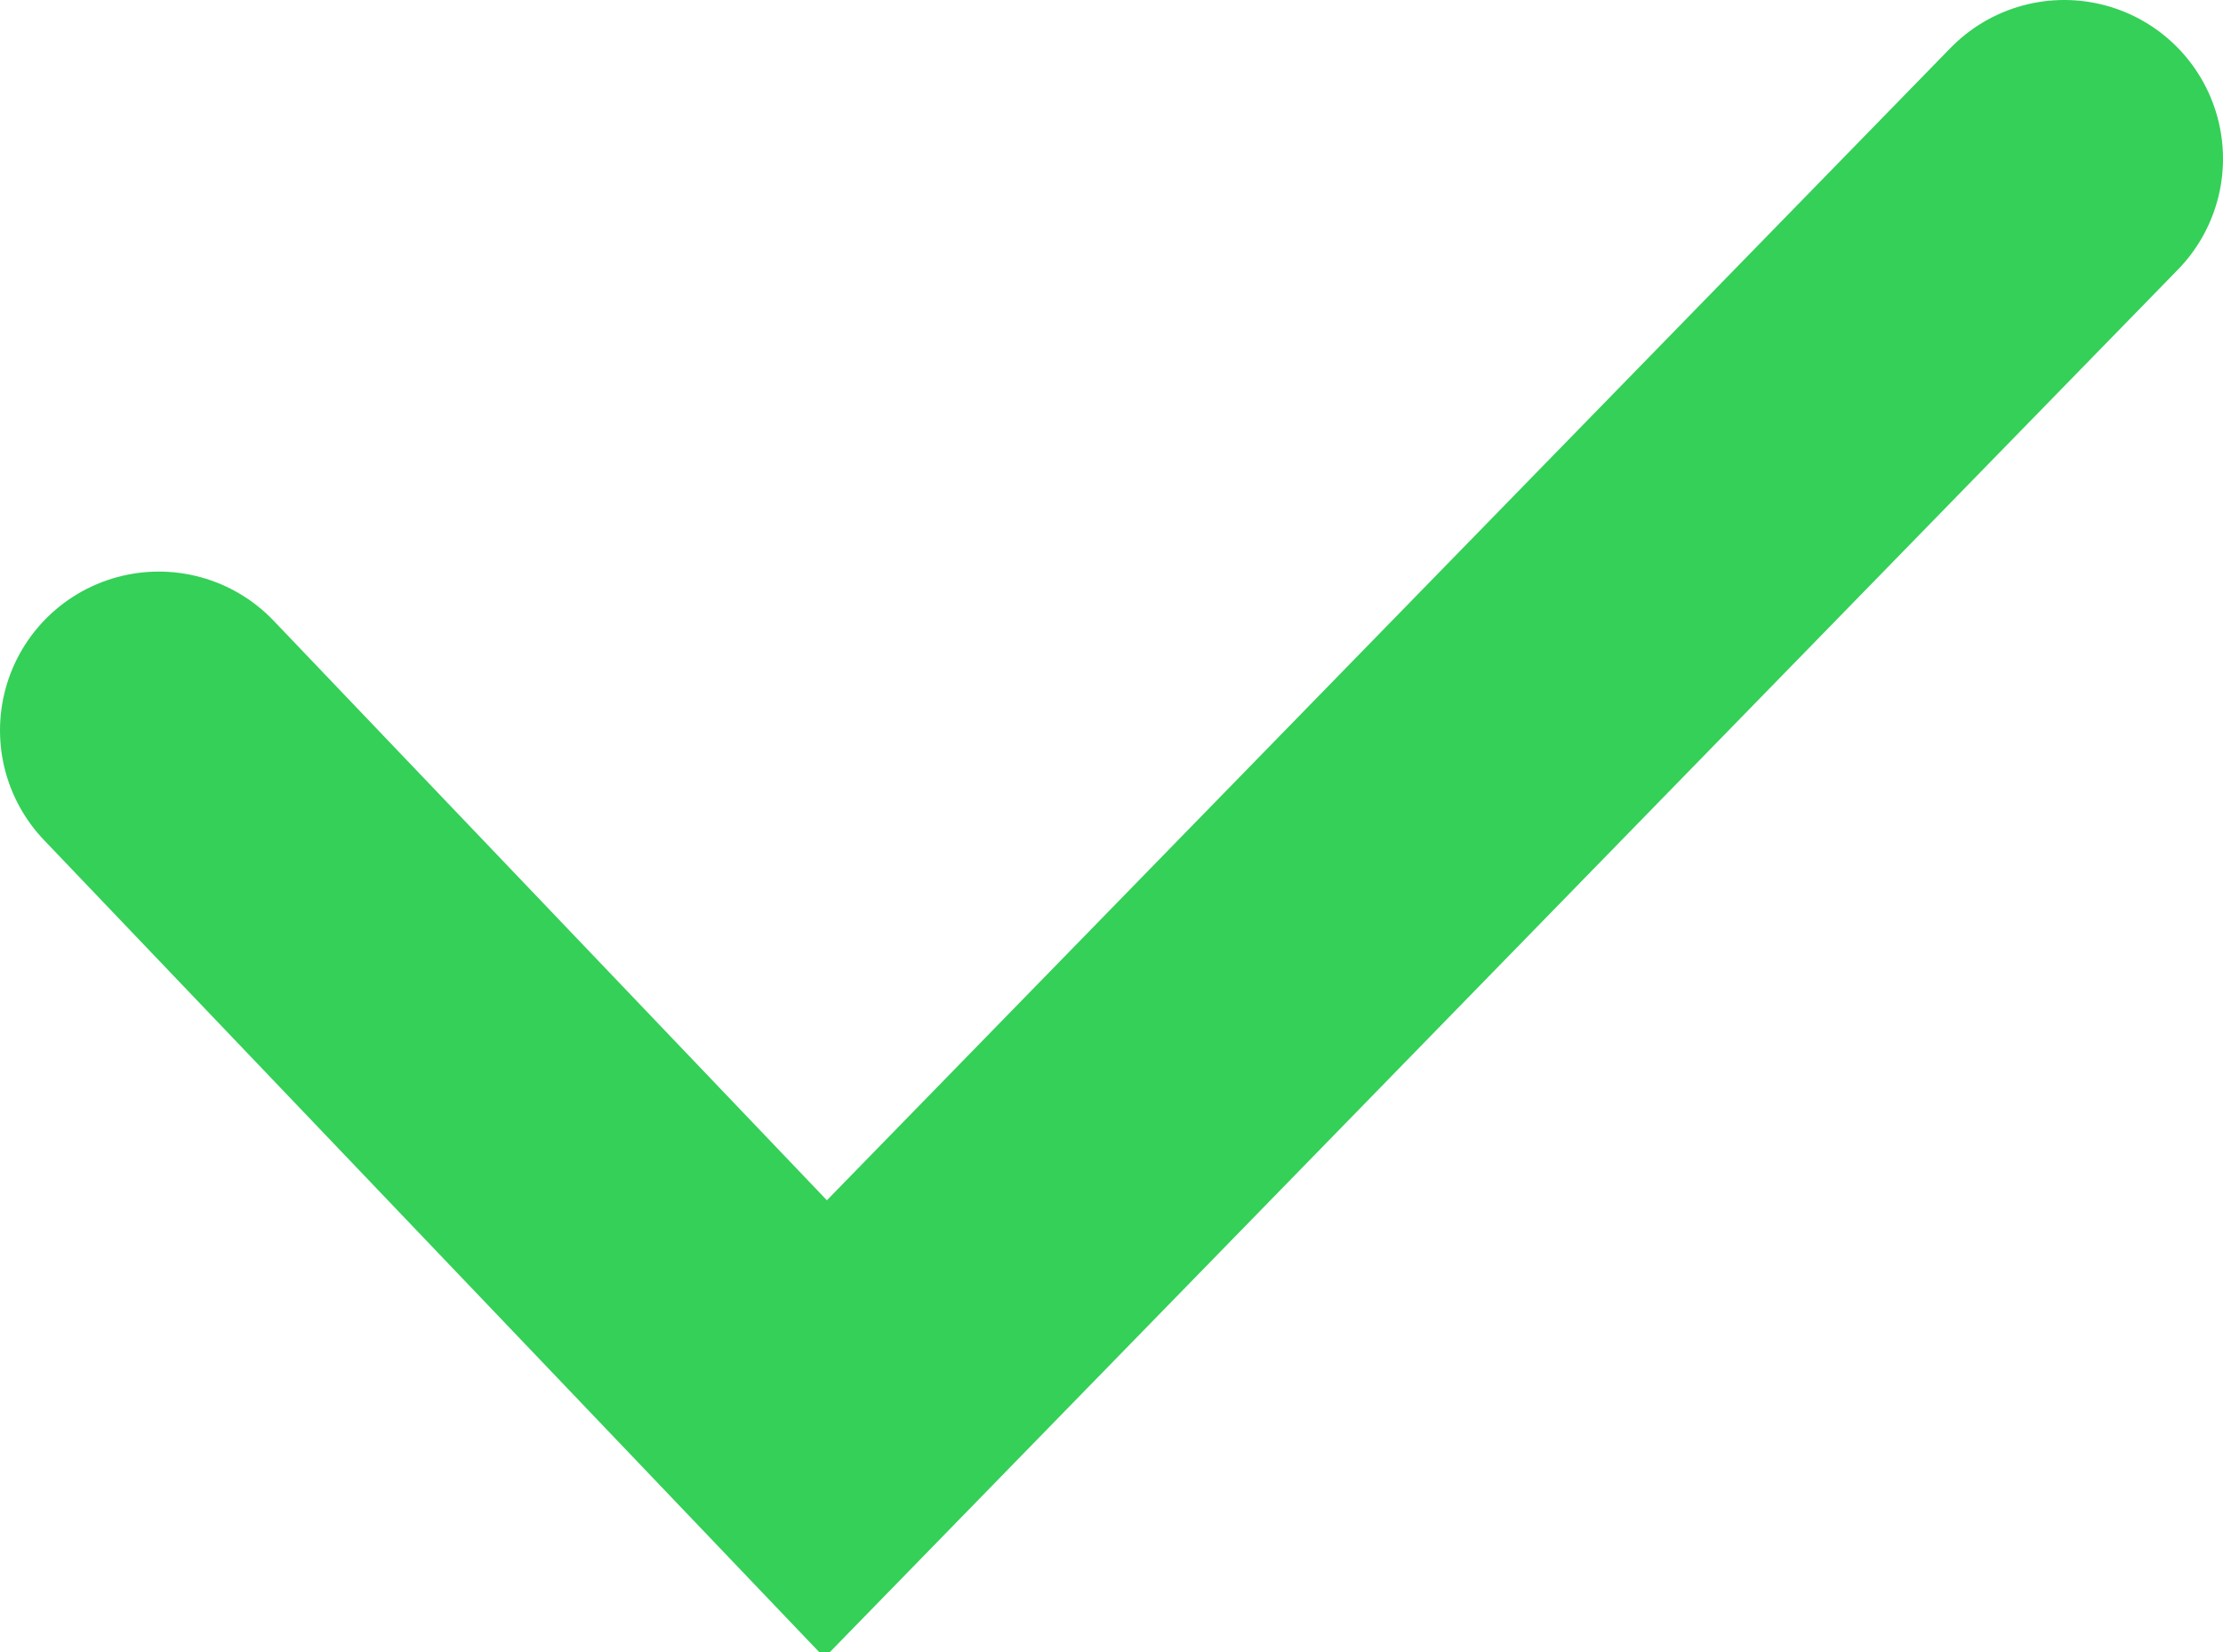
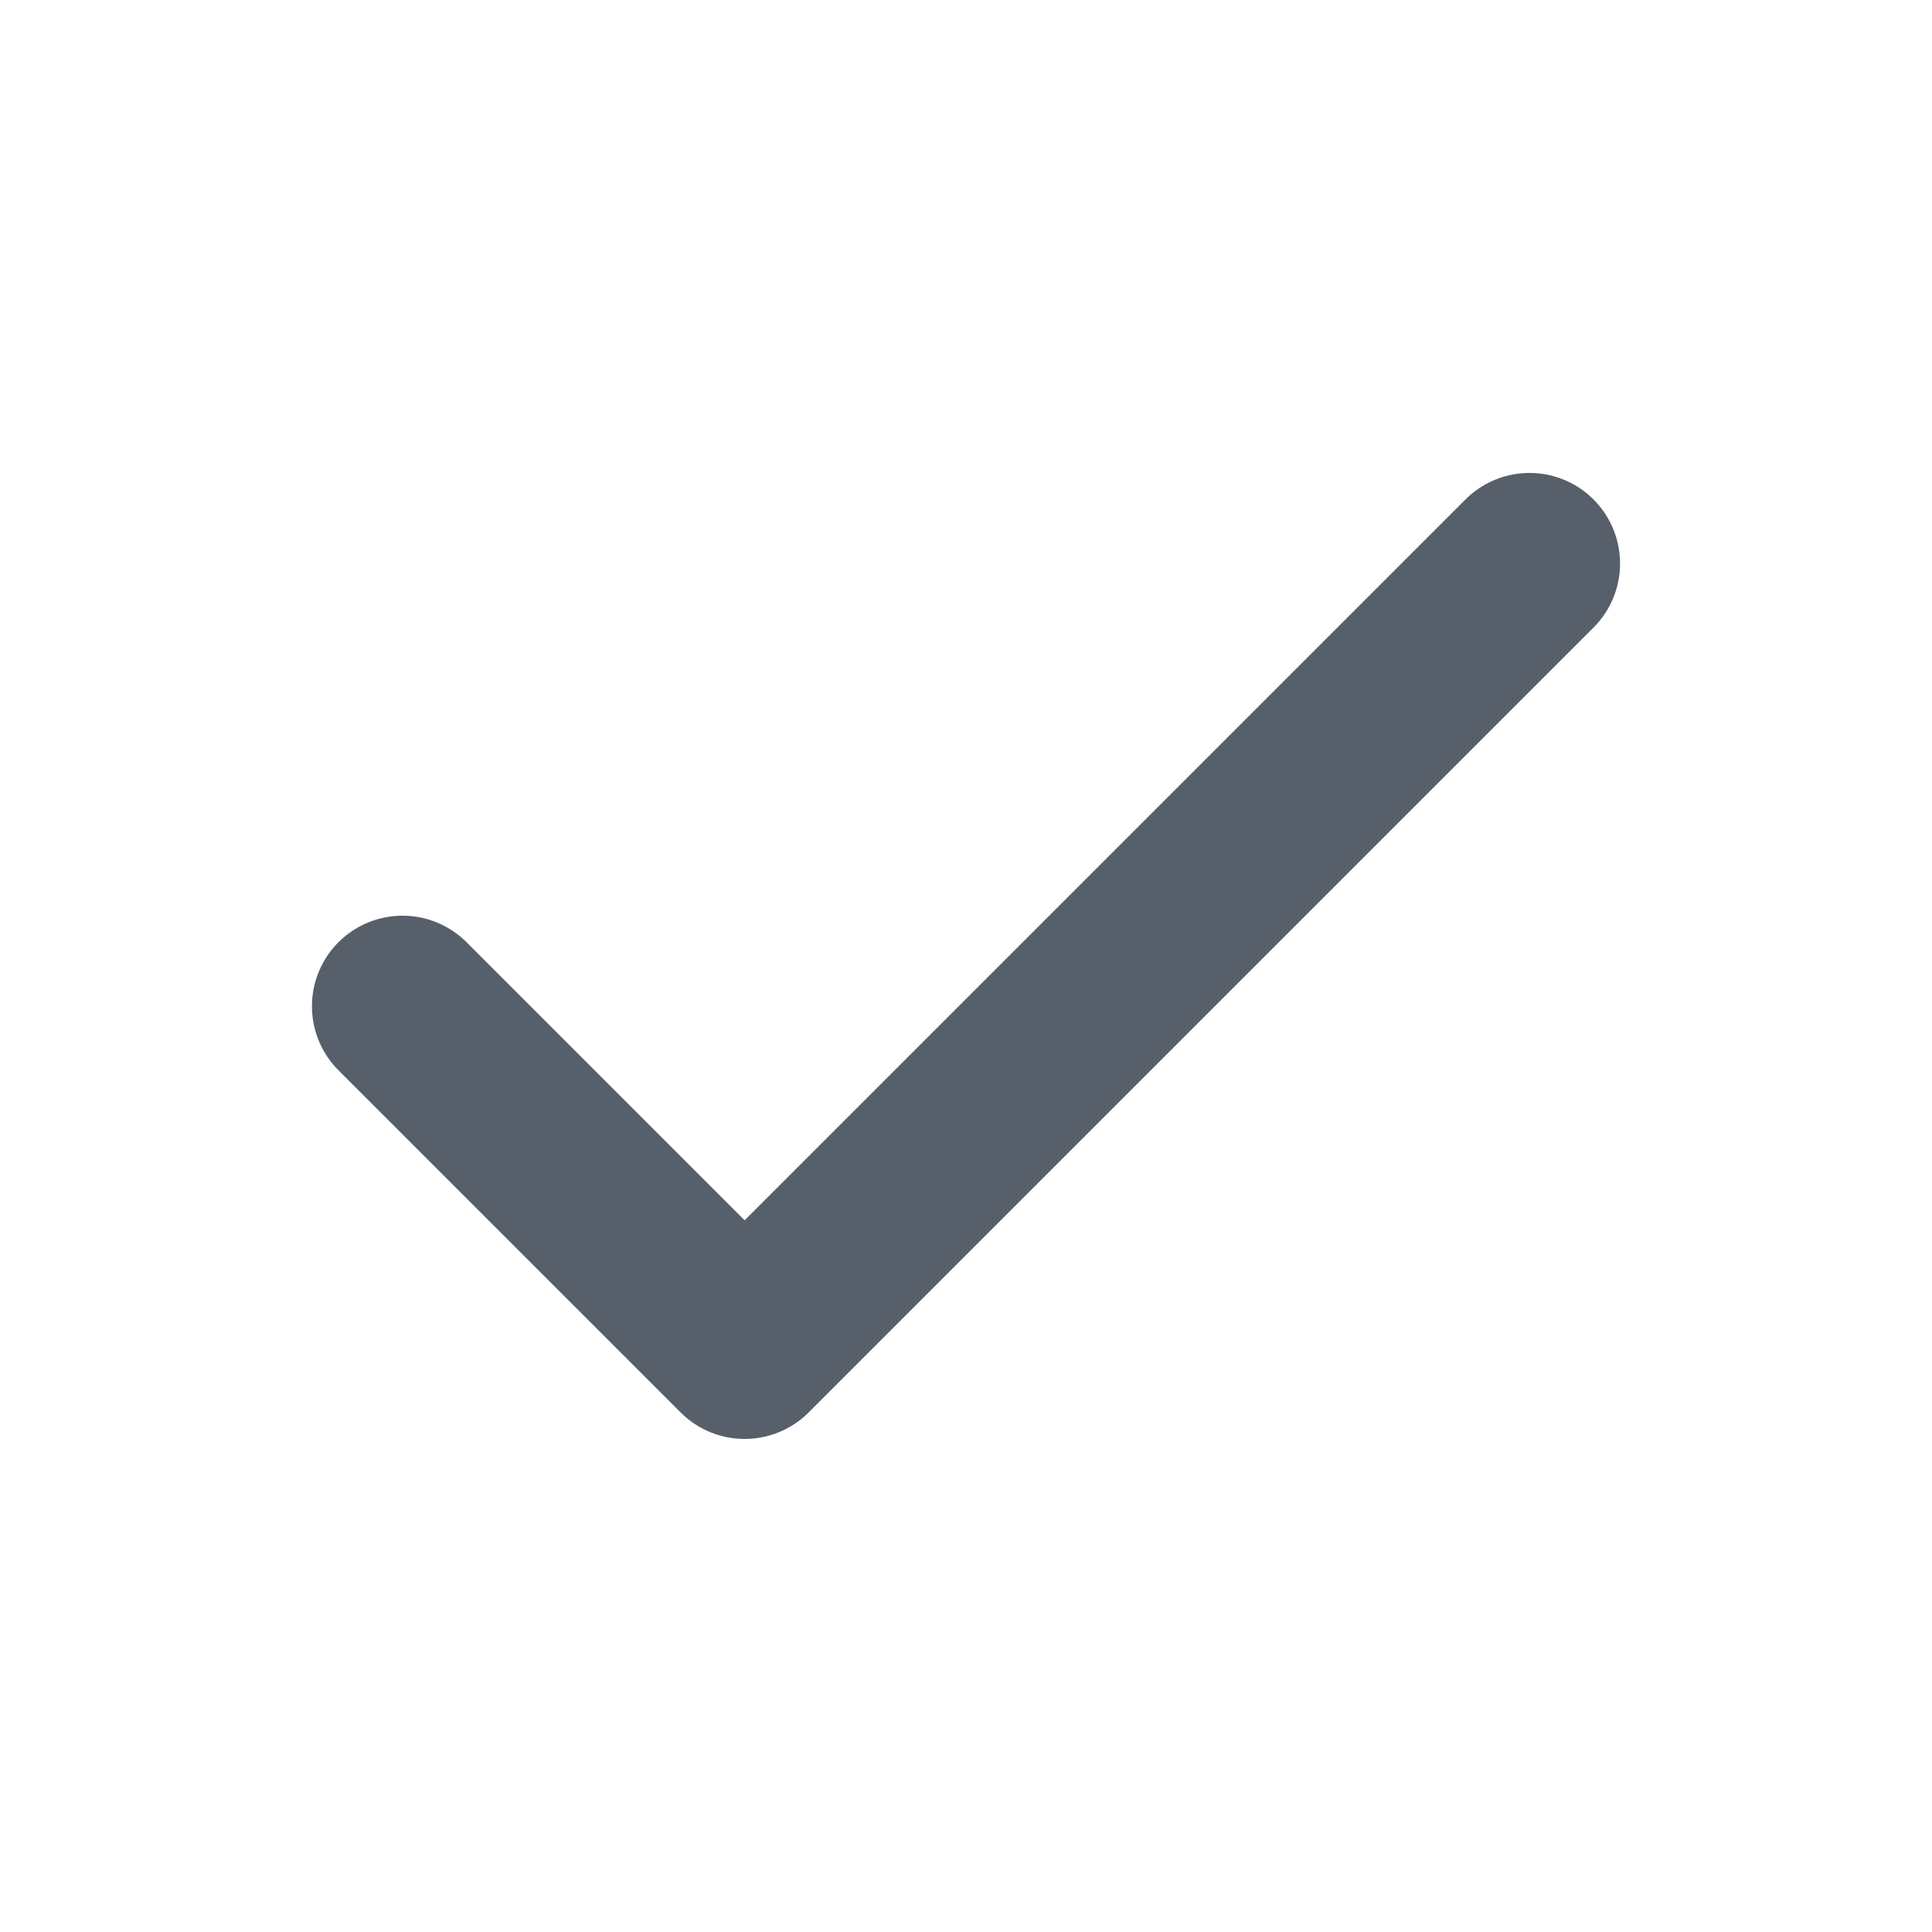
- <svg xmlns="http://www.w3.org/2000/svg" width="14" height="10.4">
-   <path d="M1 4.6L5.2 9 13 1" fill="none" stroke="#34D058" stroke-width="2" stroke-linecap="round" />
+ <svg xmlns="http://www.w3.org/2000/svg" width="18" height="18" viewBox="0 0 24 24" fill="none">
+   <path d="M5 12.5 9.25 16.75 19 7" stroke="#57606A" stroke-width="2.25" stroke-linecap="round" stroke-linejoin="round" />
</svg>
